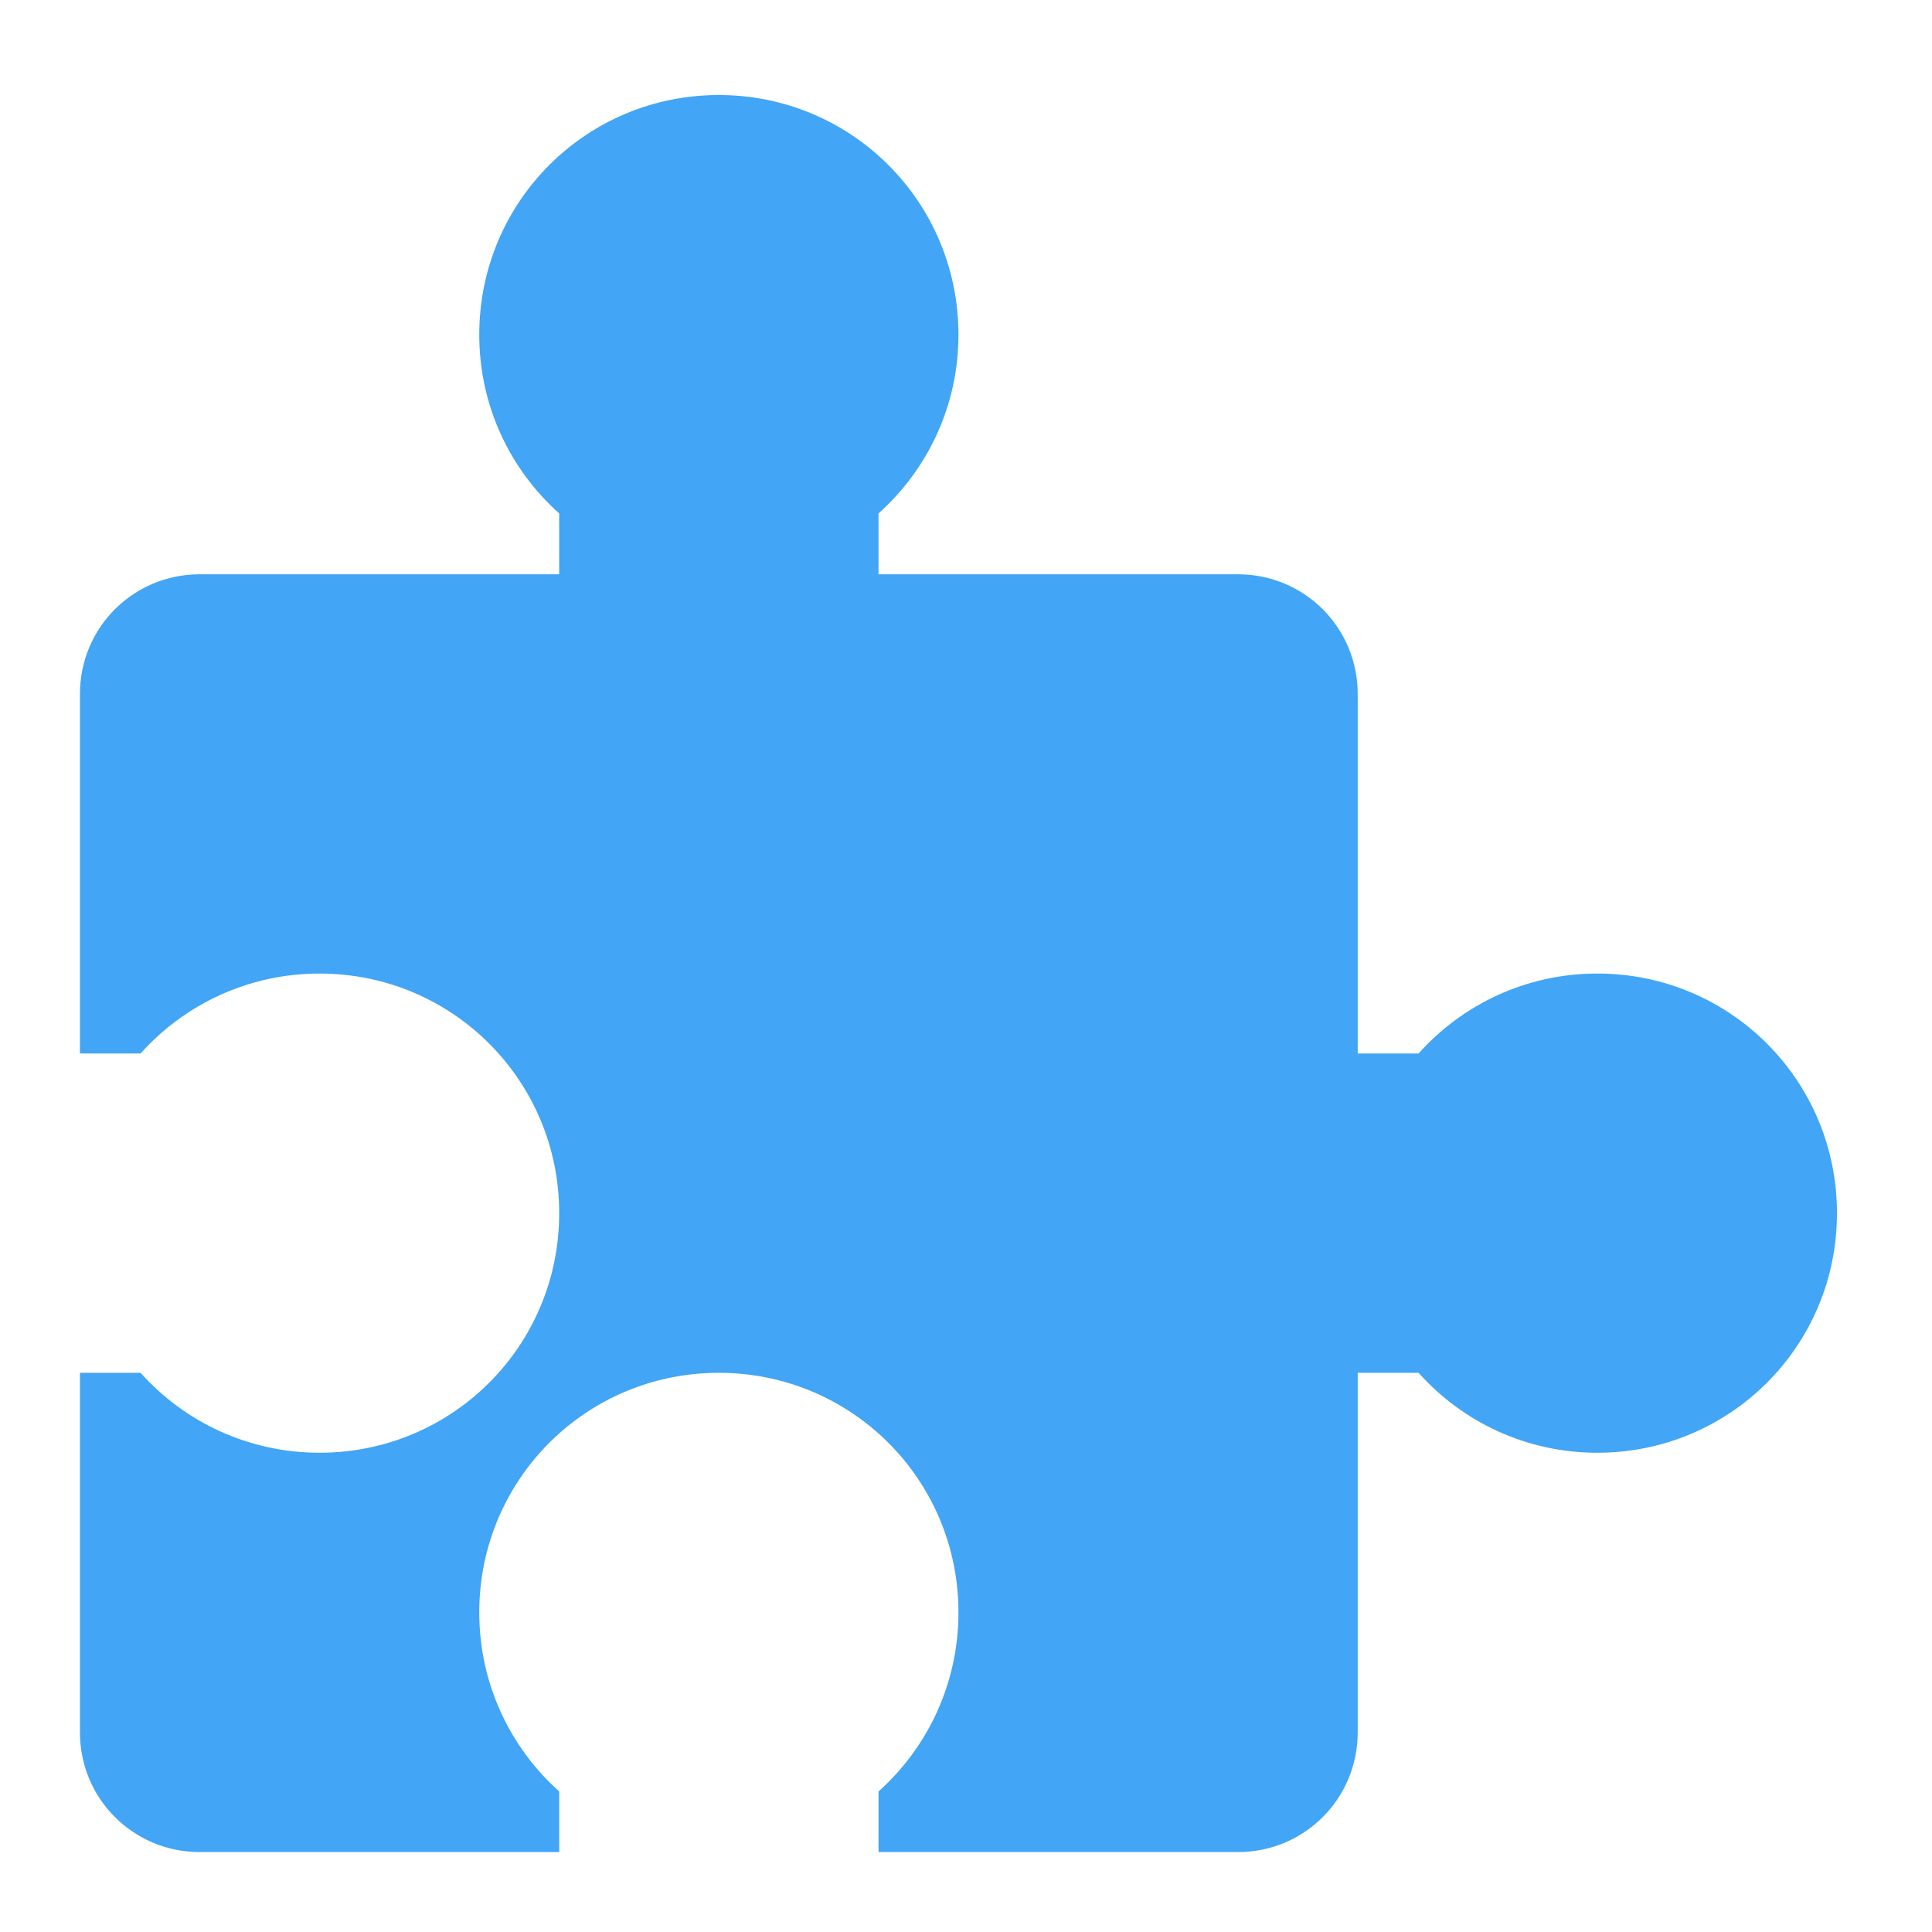
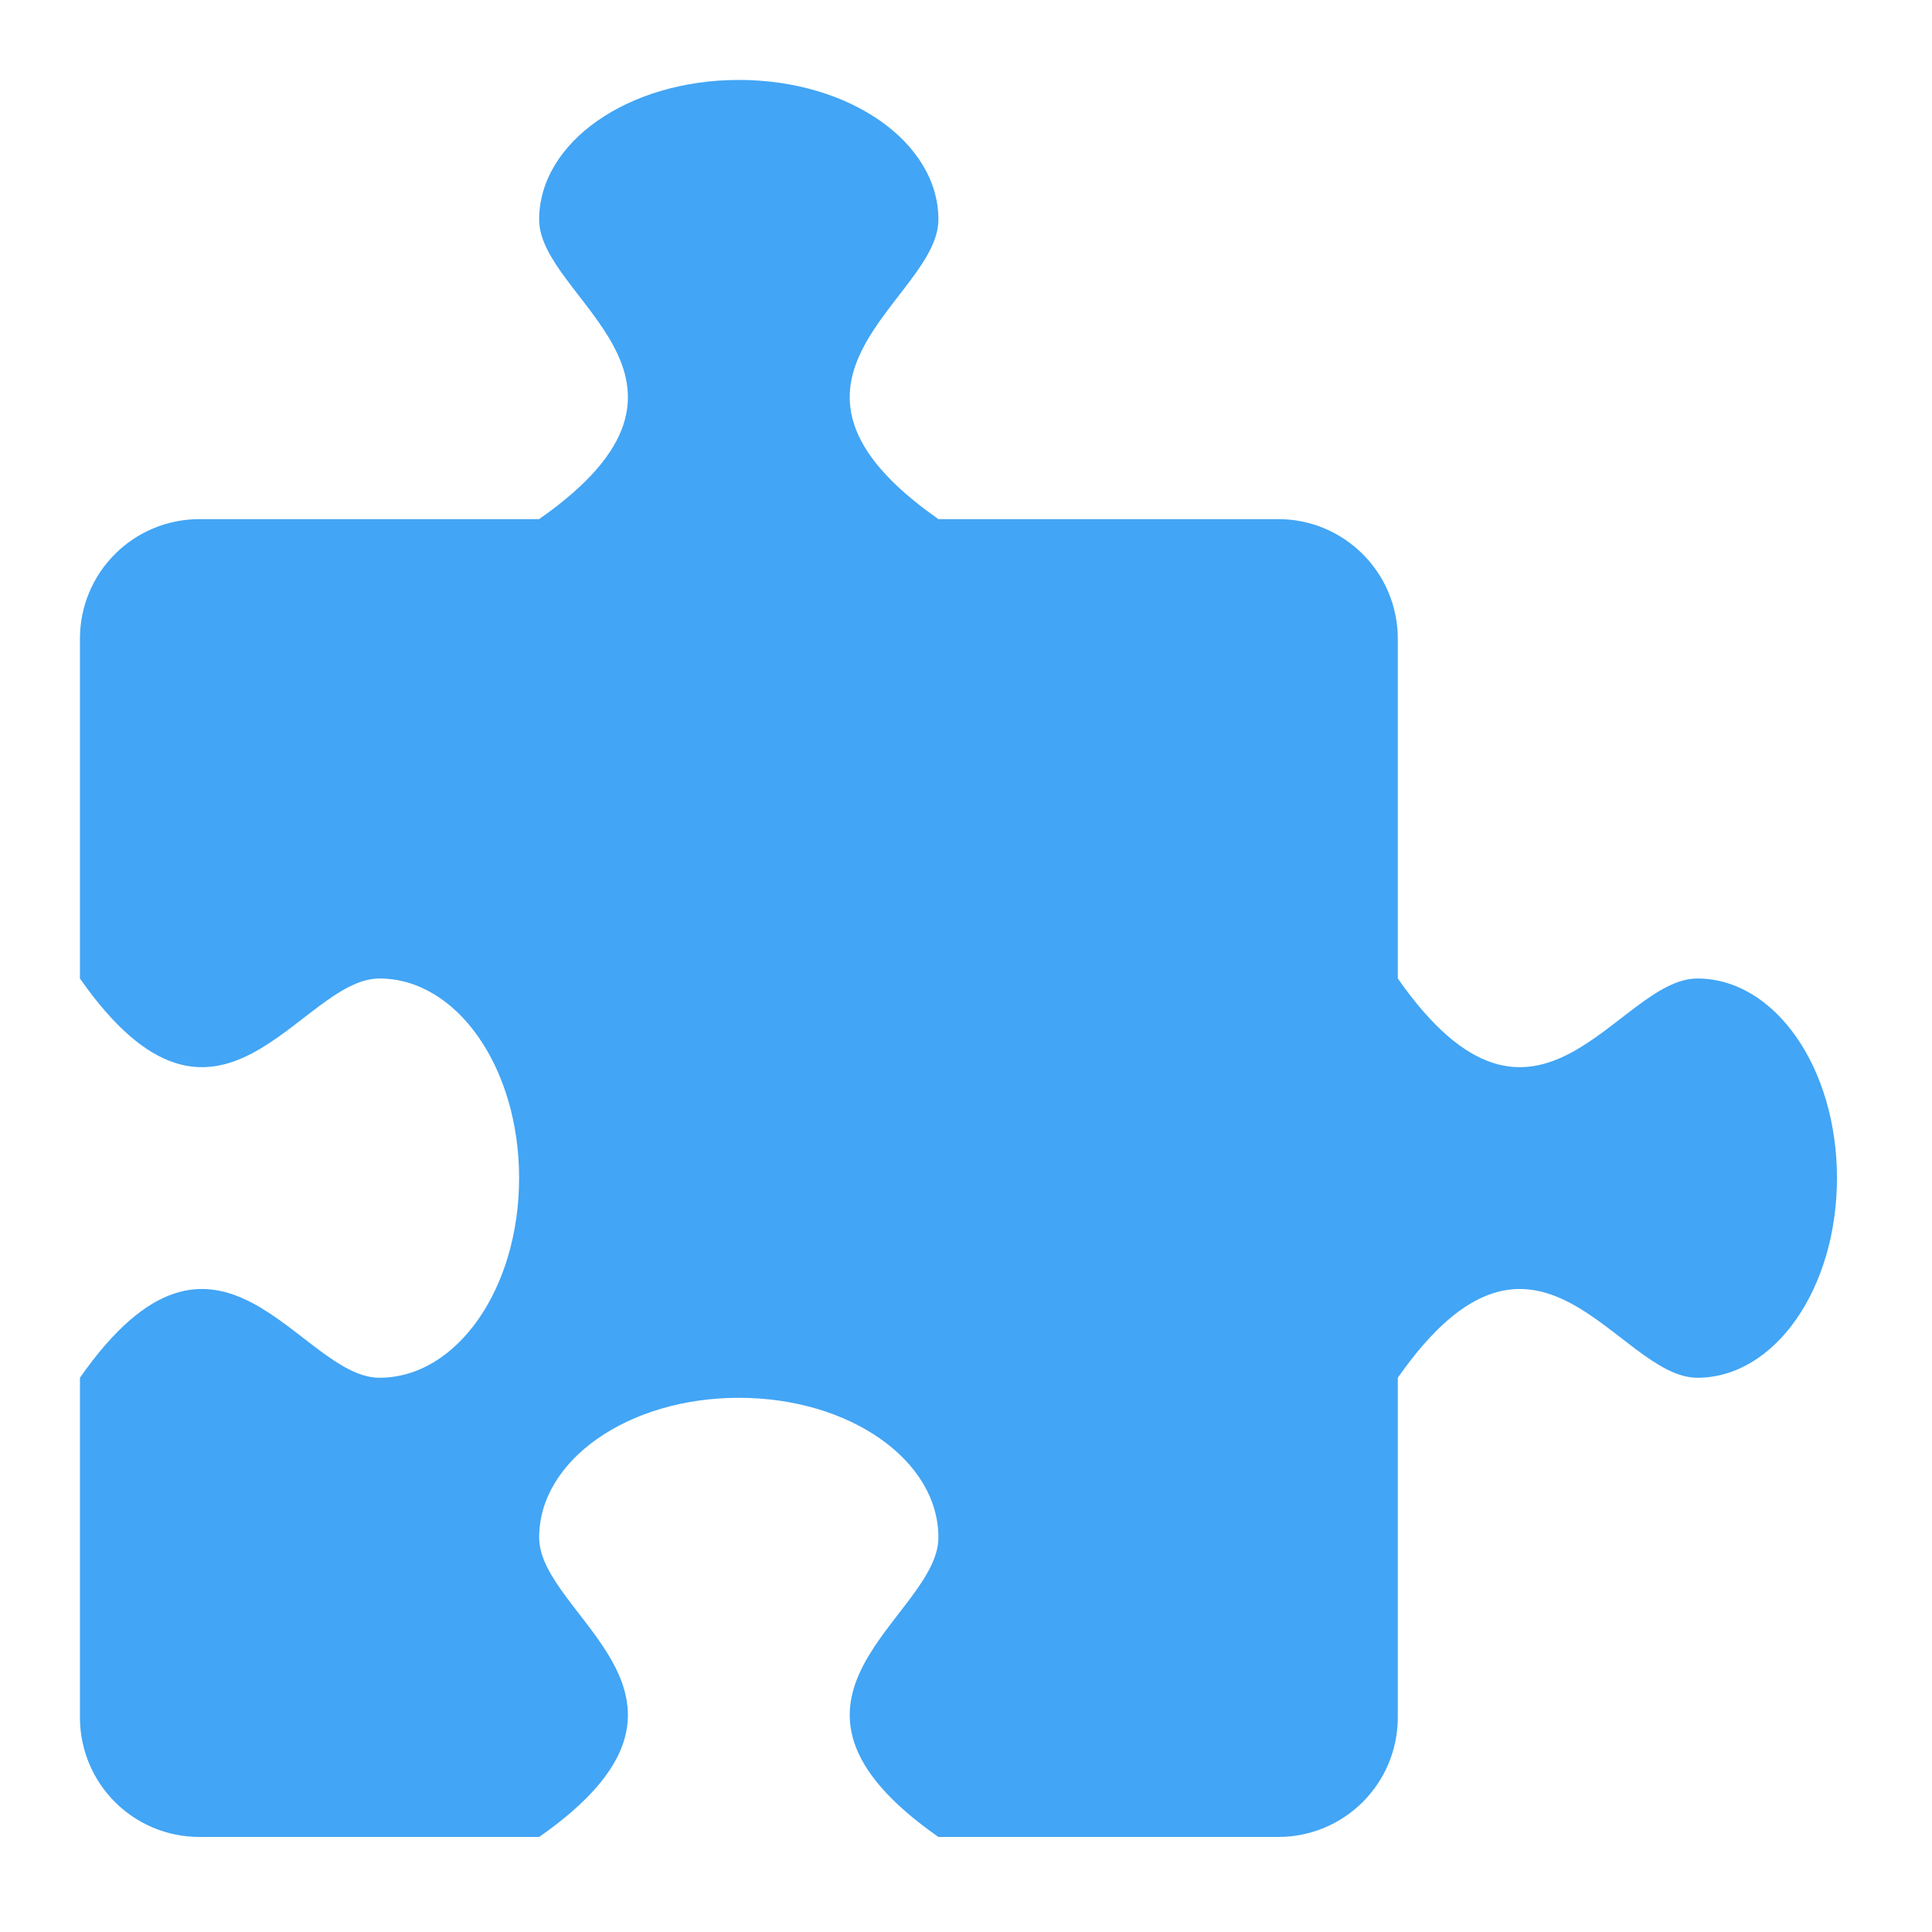
<svg xmlns="http://www.w3.org/2000/svg" width="32px" height="32px" viewBox="0 0 32 32" version="1.1">
  <g id="surface1">
-     <path style=" stroke:none;fill-rule:nonzero;fill:rgb(25.882%,64.706%,96.078%);fill-opacity:1;" d="M 11.906 1.574 C 9.707 1.574 7.938 3.344 7.938 5.543 C 7.938 6.723 8.449 7.777 9.262 8.504 L 9.262 9.512 L 3.309 9.512 C 2.207 9.512 1.324 10.395 1.324 11.496 L 1.324 17.449 L 2.328 17.449 C 3.055 16.637 4.113 16.125 5.293 16.125 C 7.492 16.125 9.262 17.895 9.262 20.094 C 9.262 22.293 7.492 24.062 5.293 24.062 C 4.113 24.062 3.055 23.551 2.328 22.738 L 1.324 22.738 L 1.324 28.691 C 1.324 29.793 2.207 30.676 3.309 30.676 L 9.262 30.676 L 9.262 29.672 C 8.449 28.945 7.938 27.887 7.938 26.707 C 7.938 24.508 9.707 22.738 11.906 22.738 C 14.105 22.738 15.875 24.508 15.875 26.707 C 15.875 27.887 15.363 28.945 14.551 29.672 L 14.551 30.676 L 20.504 30.676 C 21.605 30.676 22.488 29.793 22.488 28.691 L 22.488 22.738 L 23.496 22.738 C 24.223 23.551 25.277 24.062 26.457 24.062 C 28.656 24.062 30.426 22.293 30.426 20.094 C 30.426 17.895 28.656 16.125 26.457 16.125 C 25.277 16.125 24.223 16.637 23.496 17.449 L 22.488 17.449 L 22.488 11.496 C 22.488 10.395 21.605 9.512 20.504 9.512 L 14.551 9.512 L 14.551 8.504 C 15.363 7.777 15.875 6.723 15.875 5.543 C 15.875 3.344 14.105 1.574 11.906 1.574 Z M 11.906 1.574 " />
+     <path style=" stroke:none;fill-rule:nonzero;fill:rgb(25.882%,64.706%,96.078%);fill-opacity:1;" d="M 12.238 1.324 C 10.406 1.324 8.93 2.355 8.93 3.637 C 8.93 4.961 12.238 6.285 8.93 8.598 L 3.309 8.598 C 2.207 8.598 1.324 9.484 1.324 10.582 L 1.324 16.207 C 3.637 19.512 4.961 16.207 6.285 16.207 C 7.566 16.207 8.598 17.68 8.598 19.512 C 8.598 21.344 7.566 22.82 6.285 22.82 C 4.961 22.82 3.637 19.512 1.324 22.82 L 1.324 28.441 C 1.324 29.543 2.207 30.426 3.309 30.426 L 8.93 30.426 C 12.238 28.113 8.93 26.789 8.93 25.465 C 8.93 24.184 10.406 23.152 12.238 23.152 C 14.07 23.152 15.543 24.184 15.543 25.465 C 15.543 26.789 12.238 28.113 15.543 30.426 L 21.168 30.426 C 22.266 30.426 23.152 29.543 23.152 28.441 L 23.152 22.82 C 25.465 19.512 26.789 22.82 28.113 22.82 C 29.395 22.82 30.426 21.344 30.426 19.512 C 30.426 17.68 29.395 16.207 28.113 16.207 C 26.789 16.207 25.465 19.512 23.152 16.207 L 23.152 10.582 C 23.152 9.484 22.266 8.598 21.168 8.598 L 15.543 8.598 C 12.238 6.285 15.543 4.961 15.543 3.637 C 15.543 2.355 14.07 1.324 12.238 1.324 Z M 12.238 1.324 " />
  </g>
</svg>
